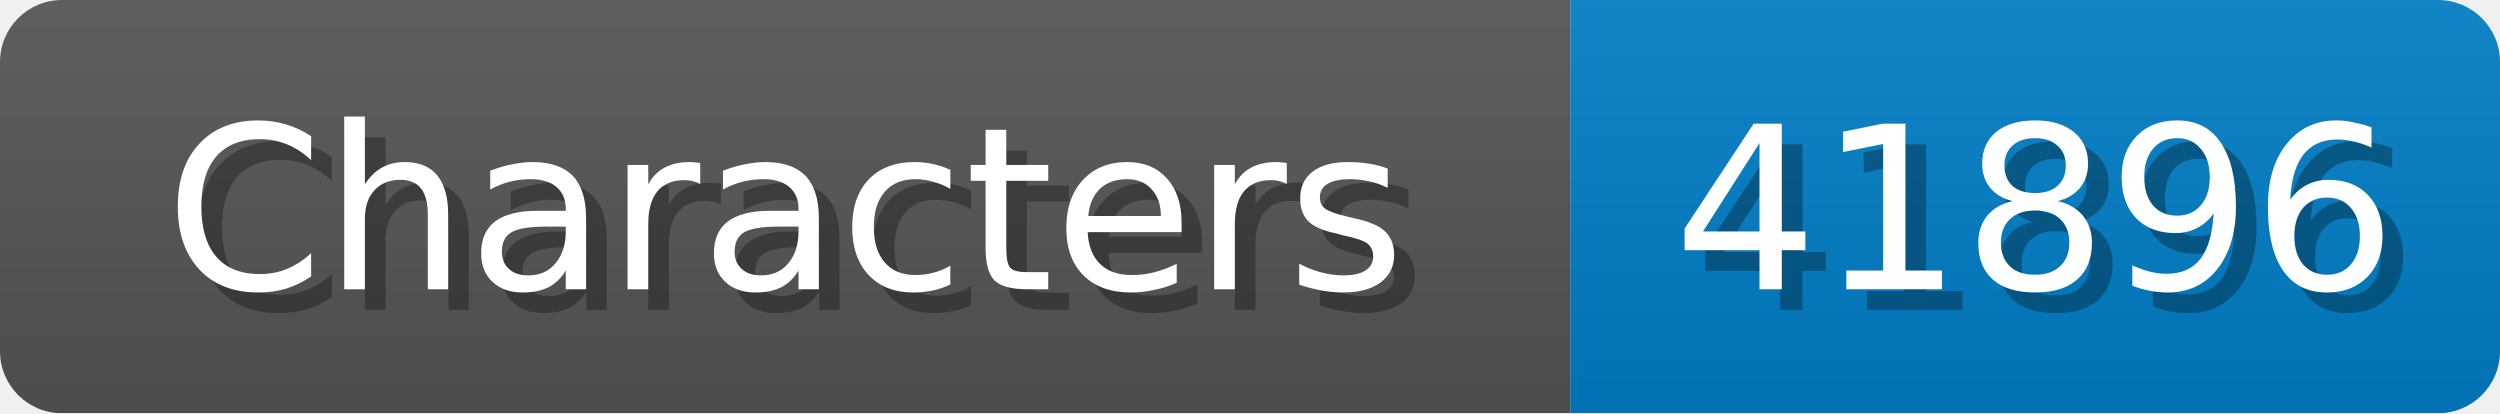
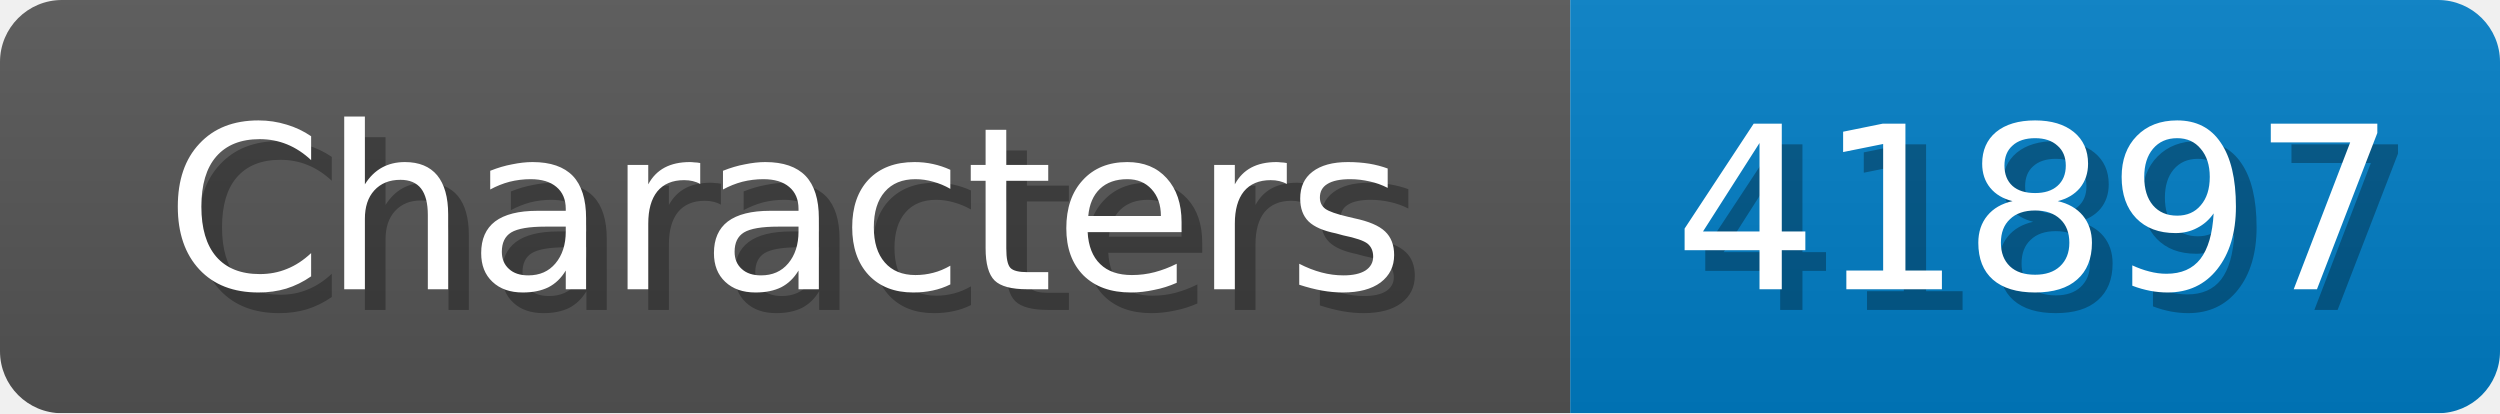
<svg xmlns="http://www.w3.org/2000/svg" width="121" height="20">
  <linearGradient id="b" x2="0" y2="100%">
    <stop offset="0" stop-color="#bbb" stop-opacity=".1" />
    <stop offset="1" stop-opacity=".1" />
  </linearGradient>
  <mask id="anybadge_1">
    <rect width="121" height="20" rx="3" fill="#fff" />
  </mask>
  <g mask="url(#anybadge_1)">
    <path fill="#555" d="M0 0h76v20H0z" />
    <path fill="#007ec6" d="M76 0h45v20H76z" />
    <path fill="url(#b)" d="M0 0h121v20H0z" />
  </g>
  <g fill="#fff" text-anchor="middle" font-family="DejaVu Sans,Verdana,Geneva,sans-serif" font-size="11">
    <text x="39.0" y="15" fill="#010101" fill-opacity=".3">Characters</text>
    <text x="38.0" y="14">Characters</text>
  </g>
  <g fill="#fff" text-anchor="middle" font-family="DejaVu Sans,Verdana,Geneva,sans-serif" font-size="11">
-     <text x="99.5" y="15" fill="#010101" fill-opacity=".3">41896</text>
-     <text x="98.5" y="14">41896</text>
+     <text x="99.5" y="15" fill="#010101" fill-opacity=".3">41897</text>
+     <text x="98.5" y="14">41897</text>
  </g>
</svg>
